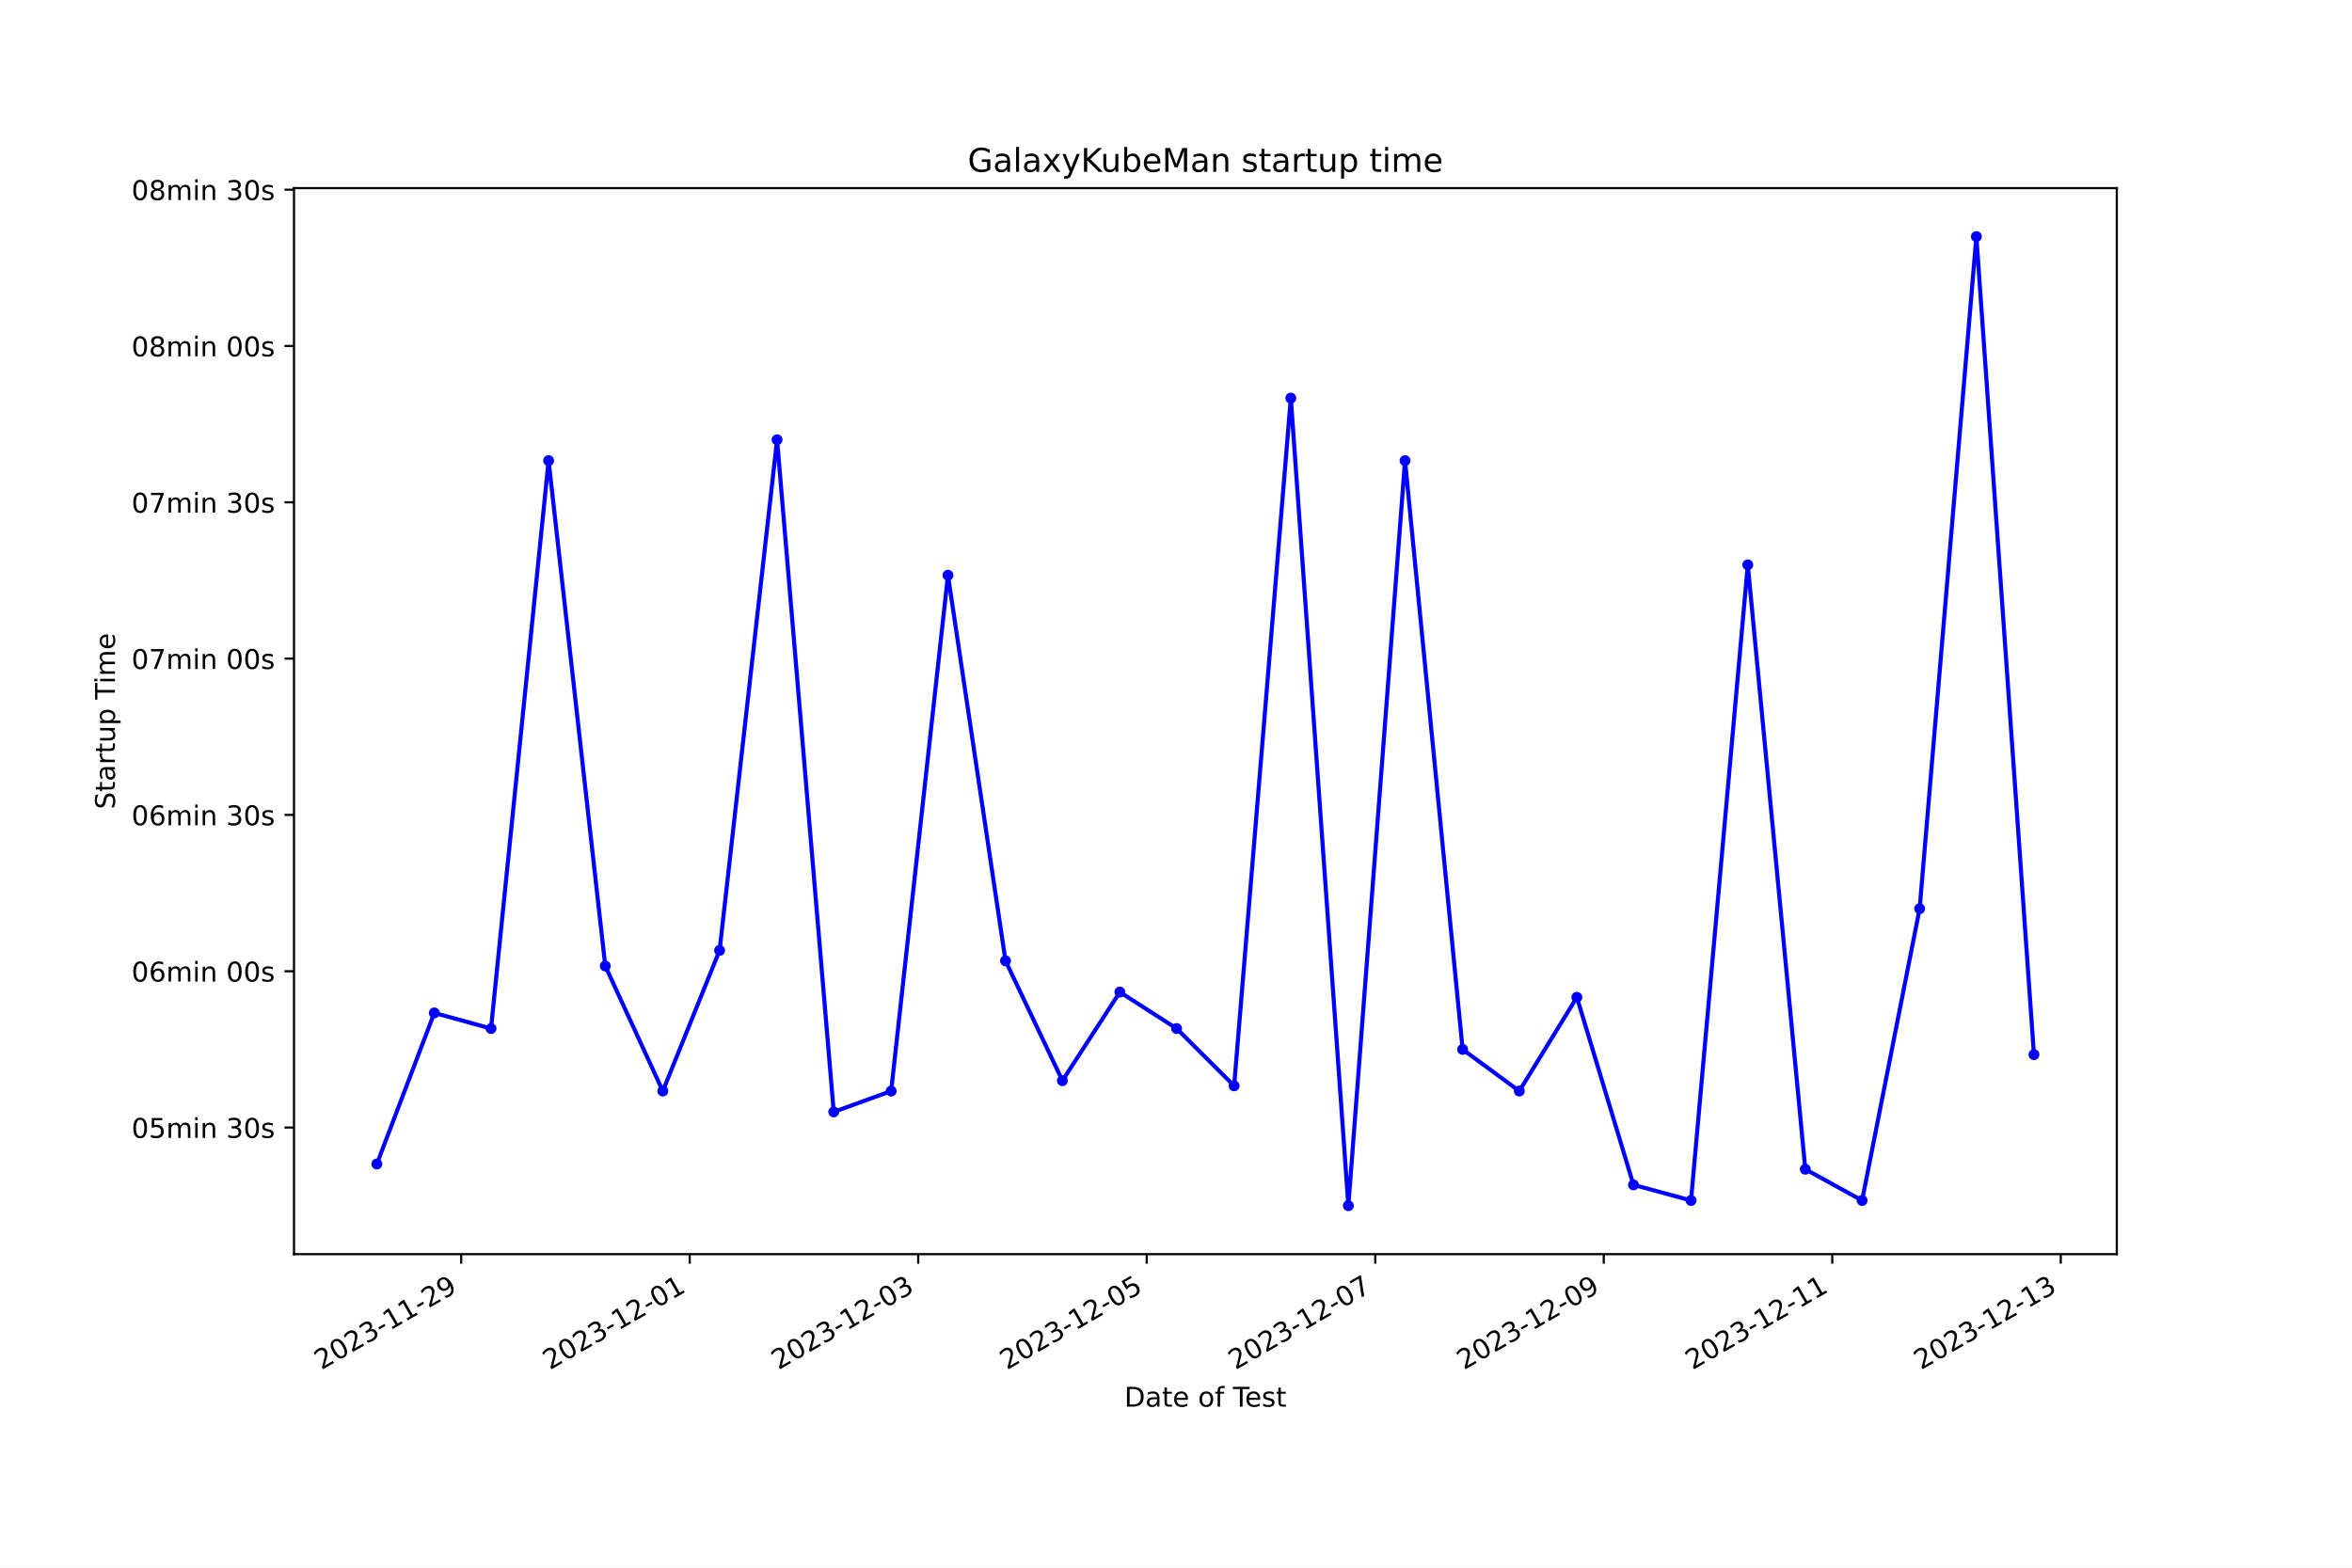
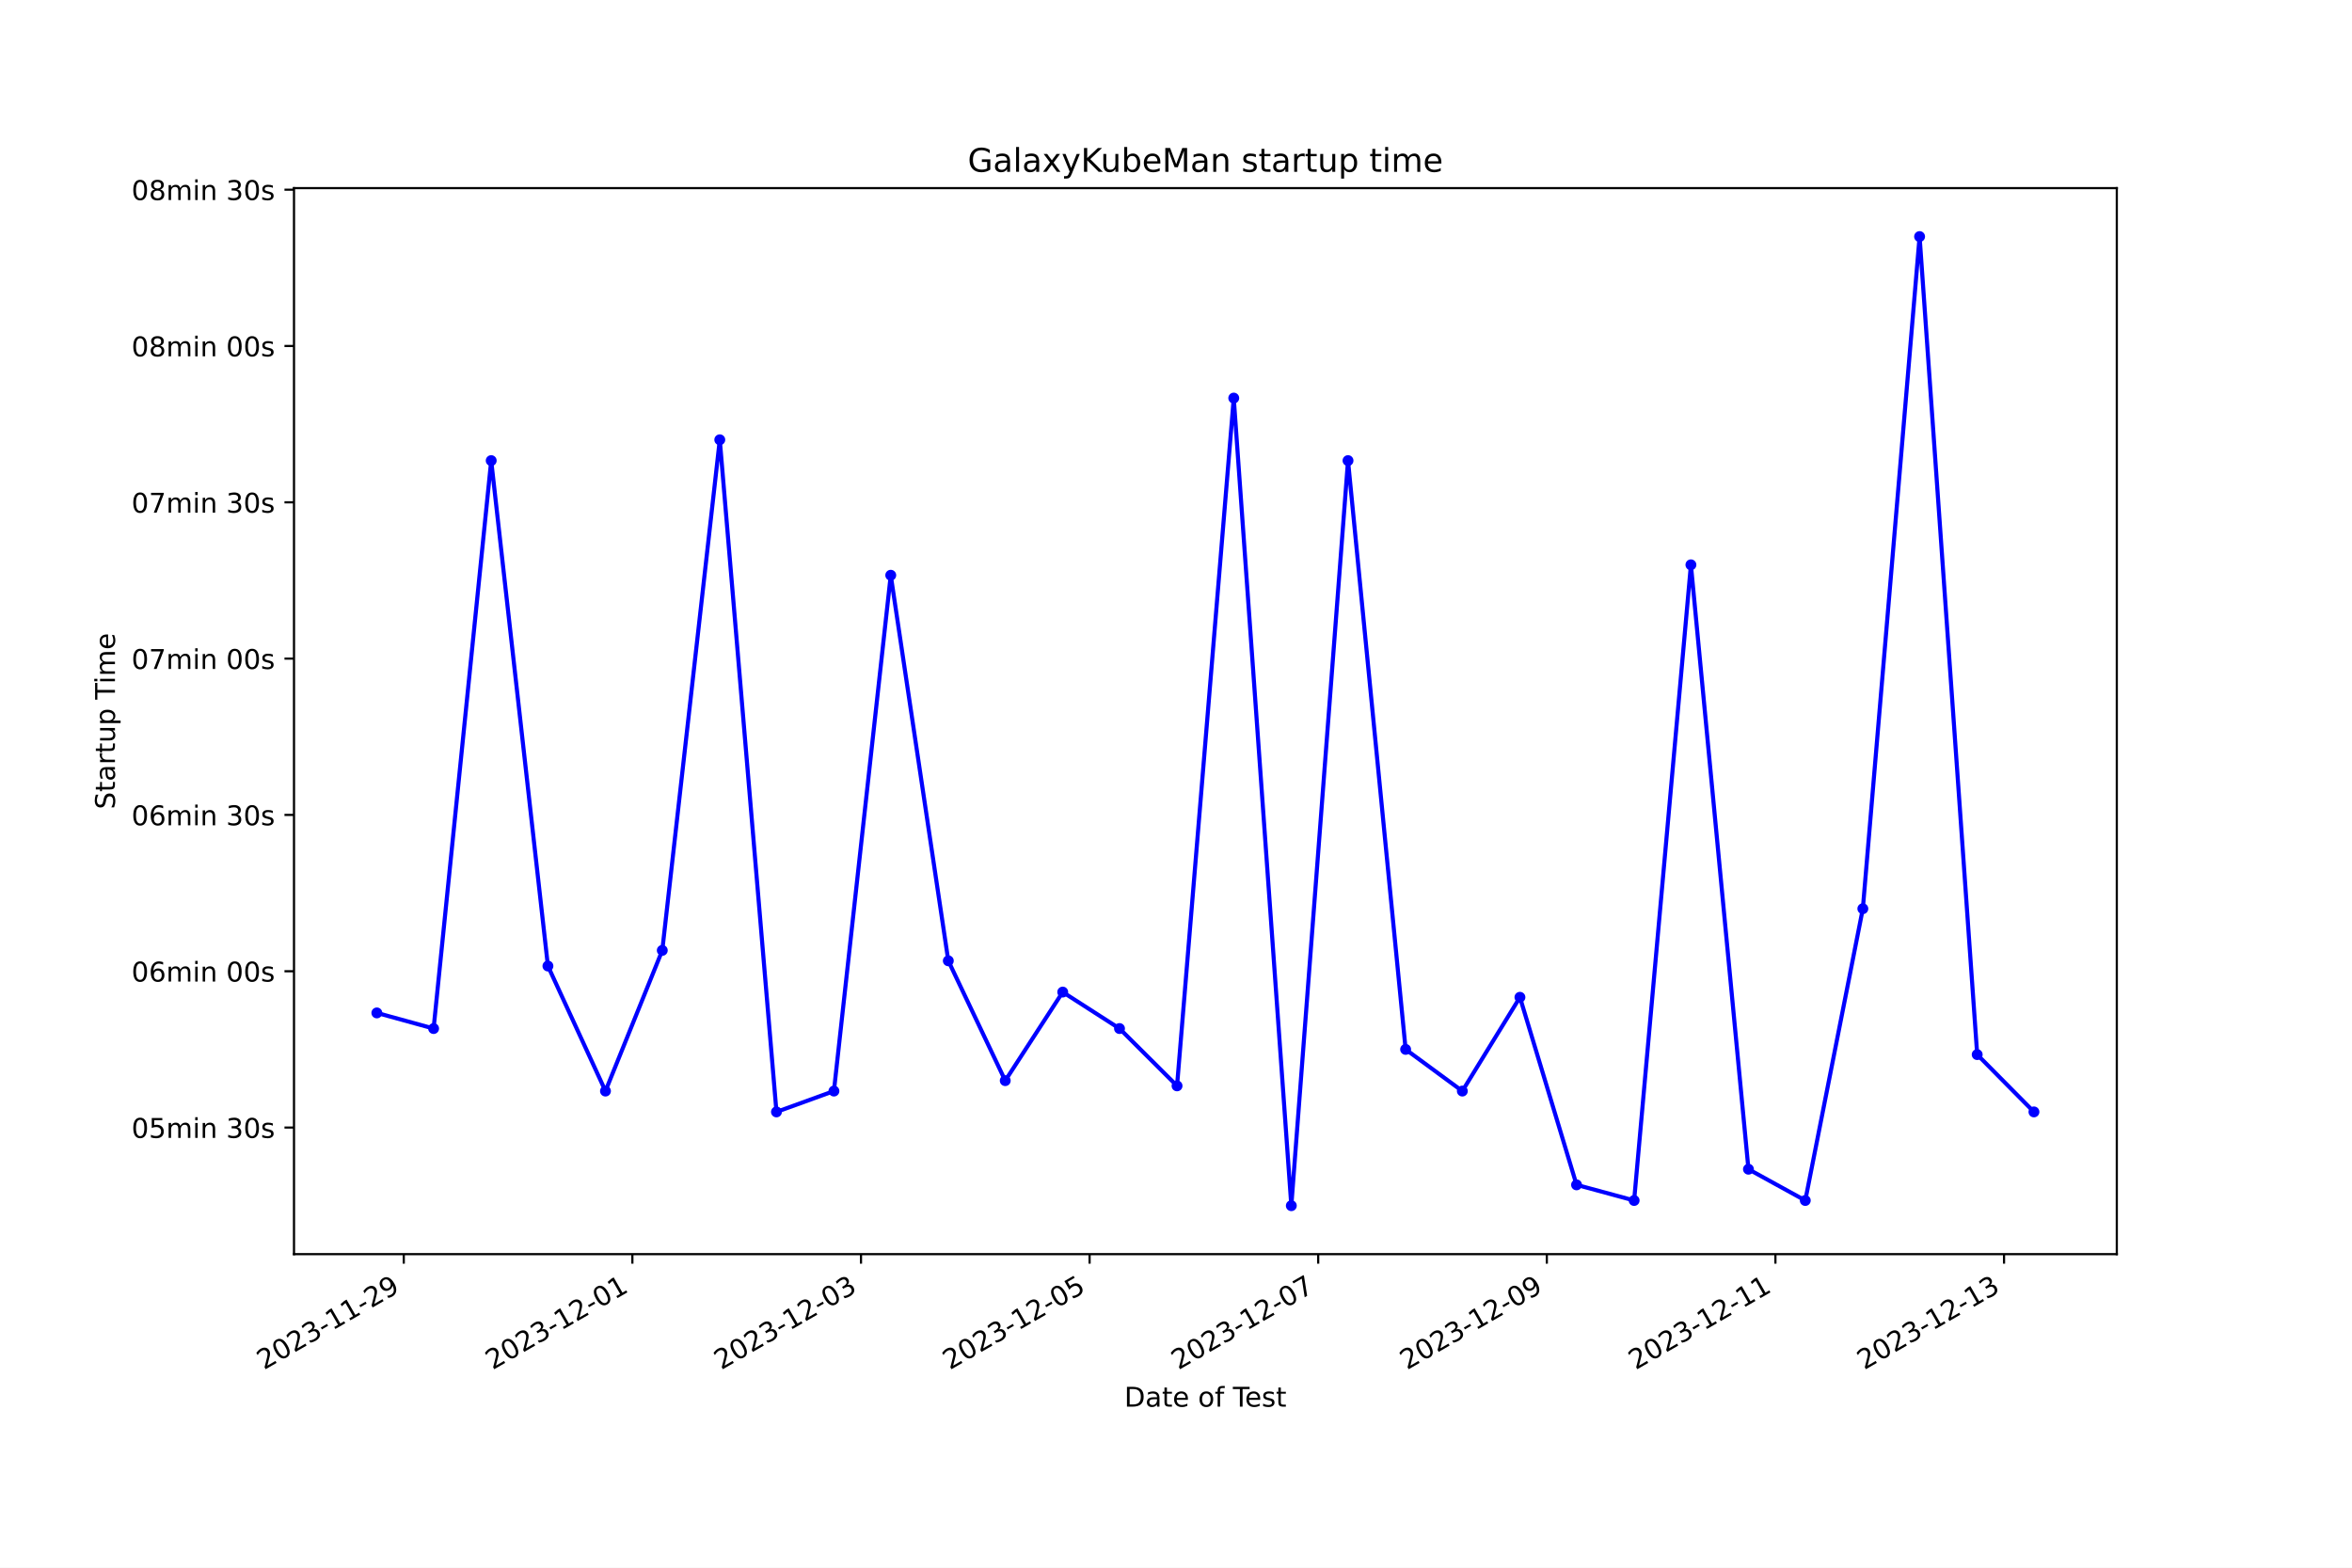
<svg xmlns="http://www.w3.org/2000/svg" xmlns:xlink="http://www.w3.org/1999/xlink" width="864pt" height="576pt" viewBox="0 0 864 576" version="1.1">
  <defs>
    <style type="text/css">*{stroke-linejoin: round; stroke-linecap: butt}</style>
  </defs>
  <g id="figure_1">
    <g id="patch_1">
      <path d="M 0 576  L 864 576  L 864 0  L 0 0  z " style="fill: #ffffff" />
    </g>
    <g id="axes_1">
      <g id="patch_2">
        <path d="M 108 460.8  L 777.6 460.8  L 777.6 69.12  L 108 69.12  z " style="fill: #ffffff" />
      </g>
      <g id="matplotlib.axis_1">
        <g id="xtick_1">
          <g id="line2d_1">
            <defs>
-               <path id="m57e123ccfa" d="M 0 0  L 0 3.5  " style="stroke: #000000; stroke-width: 0.8" />
+               <path id="m163701d5f4" d="M 0 0  L 0 3.5  " style="stroke: #000000; stroke-width: 0.8" />
            </defs>
            <g>
-               <use xlink:href="#m57e123ccfa" x="169.422" y="460.8" style="stroke: #000000; stroke-width: 0.8" />
+               <use xlink:href="#m163701d5f4" x="148.325" y="460.8" style="stroke: #000000; stroke-width: 0.8" />
            </g>
          </g>
          <g id="text_1">
-             <g transform="translate(118.0522 503.4383) rotate(-30) scale(0.1 -0.1)">
+             <g transform="translate(96.9558 503.4383) rotate(-30) scale(0.1 -0.1)">
              <defs>
                <path id="DejaVuSans-32" d="M 1228 531  L 3431 531  L 3431 0  L 469 0  L 469 531  Q 828 903 1448 1529  Q 2069 2156 2228 2338  Q 2531 2678 2651 2914  Q 2772 3150 2772 3378  Q 2772 3750 2511 3984  Q 2250 4219 1831 4219  Q 1534 4219 1204 4116  Q 875 4013 500 3803  L 500 4441  Q 881 4594 1212 4672  Q 1544 4750 1819 4750  Q 2544 4750 2975 4387  Q 3406 4025 3406 3419  Q 3406 3131 3298 2873  Q 3191 2616 2906 2266  Q 2828 2175 2409 1742  Q 1991 1309 1228 531  z " transform="scale(0.015625)" />
                <path id="DejaVuSans-30" d="M 2034 4250  Q 1547 4250 1301 3770  Q 1056 3291 1056 2328  Q 1056 1369 1301 889  Q 1547 409 2034 409  Q 2525 409 2770 889  Q 3016 1369 3016 2328  Q 3016 3291 2770 3770  Q 2525 4250 2034 4250  z M 2034 4750  Q 2819 4750 3233 4129  Q 3647 3509 3647 2328  Q 3647 1150 3233 529  Q 2819 -91 2034 -91  Q 1250 -91 836 529  Q 422 1150 422 2328  Q 422 3509 836 4129  Q 1250 4750 2034 4750  z " transform="scale(0.015625)" />
                <path id="DejaVuSans-33" d="M 2597 2516  Q 3050 2419 3304 2112  Q 3559 1806 3559 1356  Q 3559 666 3084 287  Q 2609 -91 1734 -91  Q 1441 -91 1130 -33  Q 819 25 488 141  L 488 750  Q 750 597 1062 519  Q 1375 441 1716 441  Q 2309 441 2620 675  Q 2931 909 2931 1356  Q 2931 1769 2642 2001  Q 2353 2234 1838 2234  L 1294 2234  L 1294 2753  L 1863 2753  Q 2328 2753 2575 2939  Q 2822 3125 2822 3475  Q 2822 3834 2567 4026  Q 2313 4219 1838 4219  Q 1578 4219 1281 4162  Q 984 4106 628 3988  L 628 4550  Q 988 4650 1302 4700  Q 1616 4750 1894 4750  Q 2613 4750 3031 4423  Q 3450 4097 3450 3541  Q 3450 3153 3228 2886  Q 3006 2619 2597 2516  z " transform="scale(0.015625)" />
                <path id="DejaVuSans-2d" d="M 313 2009  L 1997 2009  L 1997 1497  L 313 1497  L 313 2009  z " transform="scale(0.015625)" />
                <path id="DejaVuSans-31" d="M 794 531  L 1825 531  L 1825 4091  L 703 3866  L 703 4441  L 1819 4666  L 2450 4666  L 2450 531  L 3481 531  L 3481 0  L 794 0  L 794 531  z " transform="scale(0.015625)" />
                <path id="DejaVuSans-39" d="M 703 97  L 703 672  Q 941 559 1184 500  Q 1428 441 1663 441  Q 2288 441 2617 861  Q 2947 1281 2994 2138  Q 2813 1869 2534 1725  Q 2256 1581 1919 1581  Q 1219 1581 811 2004  Q 403 2428 403 3163  Q 403 3881 828 4315  Q 1253 4750 1959 4750  Q 2769 4750 3195 4129  Q 3622 3509 3622 2328  Q 3622 1225 3098 567  Q 2575 -91 1691 -91  Q 1453 -91 1209 -44  Q 966 3 703 97  z M 1959 2075  Q 2384 2075 2632 2365  Q 2881 2656 2881 3163  Q 2881 3666 2632 3958  Q 2384 4250 1959 4250  Q 1534 4250 1286 3958  Q 1038 3666 1038 3163  Q 1038 2656 1286 2365  Q 1534 2075 1959 2075  z " transform="scale(0.015625)" />
              </defs>
              <use xlink:href="#DejaVuSans-32" />
              <use xlink:href="#DejaVuSans-30" x="63.623" />
              <use xlink:href="#DejaVuSans-32" x="127.246" />
              <use xlink:href="#DejaVuSans-33" x="190.869" />
              <use xlink:href="#DejaVuSans-2d" x="254.492" />
              <use xlink:href="#DejaVuSans-31" x="290.576" />
              <use xlink:href="#DejaVuSans-31" x="354.199" />
              <use xlink:href="#DejaVuSans-2d" x="417.822" />
              <use xlink:href="#DejaVuSans-32" x="453.906" />
              <use xlink:href="#DejaVuSans-39" x="517.529" />
            </g>
          </g>
        </g>
        <g id="xtick_2">
          <g id="line2d_2">
            <g>
-               <use xlink:href="#m57e123ccfa" x="253.364" y="460.8" style="stroke: #000000; stroke-width: 0.8" />
+               <use xlink:href="#m163701d5f4" x="232.304" y="460.8" style="stroke: #000000; stroke-width: 0.8" />
            </g>
          </g>
          <g id="text_2">
-             <g transform="translate(201.9944 503.4383) rotate(-30) scale(0.1 -0.1)">
+             <g transform="translate(180.9345 503.4383) rotate(-30) scale(0.1 -0.1)">
              <use xlink:href="#DejaVuSans-32" />
              <use xlink:href="#DejaVuSans-30" x="63.623" />
              <use xlink:href="#DejaVuSans-32" x="127.246" />
              <use xlink:href="#DejaVuSans-33" x="190.869" />
              <use xlink:href="#DejaVuSans-2d" x="254.492" />
              <use xlink:href="#DejaVuSans-31" x="290.576" />
              <use xlink:href="#DejaVuSans-32" x="354.199" />
              <use xlink:href="#DejaVuSans-2d" x="417.822" />
              <use xlink:href="#DejaVuSans-30" x="453.906" />
              <use xlink:href="#DejaVuSans-31" x="517.529" />
            </g>
          </g>
        </g>
        <g id="xtick_3">
          <g id="line2d_3">
            <g>
-               <use xlink:href="#m57e123ccfa" x="337.306" y="460.8" style="stroke: #000000; stroke-width: 0.8" />
+               <use xlink:href="#m163701d5f4" x="316.283" y="460.8" style="stroke: #000000; stroke-width: 0.8" />
            </g>
          </g>
          <g id="text_3">
-             <g transform="translate(285.9366 503.4383) rotate(-30) scale(0.1 -0.1)">
+             <g transform="translate(264.9133 503.4383) rotate(-30) scale(0.1 -0.1)">
              <use xlink:href="#DejaVuSans-32" />
              <use xlink:href="#DejaVuSans-30" x="63.623" />
              <use xlink:href="#DejaVuSans-32" x="127.246" />
              <use xlink:href="#DejaVuSans-33" x="190.869" />
              <use xlink:href="#DejaVuSans-2d" x="254.492" />
              <use xlink:href="#DejaVuSans-31" x="290.576" />
              <use xlink:href="#DejaVuSans-32" x="354.199" />
              <use xlink:href="#DejaVuSans-2d" x="417.822" />
              <use xlink:href="#DejaVuSans-30" x="453.906" />
              <use xlink:href="#DejaVuSans-33" x="517.529" />
            </g>
          </g>
        </g>
        <g id="xtick_4">
          <g id="line2d_4">
            <g>
-               <use xlink:href="#m57e123ccfa" x="421.248" y="460.8" style="stroke: #000000; stroke-width: 0.8" />
+               <use xlink:href="#m163701d5f4" x="400.261" y="460.8" style="stroke: #000000; stroke-width: 0.8" />
            </g>
          </g>
          <g id="text_4">
-             <g transform="translate(369.8788 503.4383) rotate(-30) scale(0.1 -0.1)">
+             <g transform="translate(348.892 503.4383) rotate(-30) scale(0.1 -0.1)">
              <defs>
                <path id="DejaVuSans-35" d="M 691 4666  L 3169 4666  L 3169 4134  L 1269 4134  L 1269 2991  Q 1406 3038 1543 3061  Q 1681 3084 1819 3084  Q 2600 3084 3056 2656  Q 3513 2228 3513 1497  Q 3513 744 3044 326  Q 2575 -91 1722 -91  Q 1428 -91 1123 -41  Q 819 9 494 109  L 494 744  Q 775 591 1075 516  Q 1375 441 1709 441  Q 2250 441 2565 725  Q 2881 1009 2881 1497  Q 2881 1984 2565 2268  Q 2250 2553 1709 2553  Q 1456 2553 1204 2497  Q 953 2441 691 2322  L 691 4666  z " transform="scale(0.015625)" />
              </defs>
              <use xlink:href="#DejaVuSans-32" />
              <use xlink:href="#DejaVuSans-30" x="63.623" />
              <use xlink:href="#DejaVuSans-32" x="127.246" />
              <use xlink:href="#DejaVuSans-33" x="190.869" />
              <use xlink:href="#DejaVuSans-2d" x="254.492" />
              <use xlink:href="#DejaVuSans-31" x="290.576" />
              <use xlink:href="#DejaVuSans-32" x="354.199" />
              <use xlink:href="#DejaVuSans-2d" x="417.822" />
              <use xlink:href="#DejaVuSans-30" x="453.906" />
              <use xlink:href="#DejaVuSans-35" x="517.529" />
            </g>
          </g>
        </g>
        <g id="xtick_5">
          <g id="line2d_5">
            <g>
-               <use xlink:href="#m57e123ccfa" x="505.19" y="460.8" style="stroke: #000000; stroke-width: 0.8" />
+               <use xlink:href="#m163701d5f4" x="484.24" y="460.8" style="stroke: #000000; stroke-width: 0.8" />
            </g>
          </g>
          <g id="text_5">
-             <g transform="translate(453.821 503.4383) rotate(-30) scale(0.1 -0.1)">
+             <g transform="translate(432.8708 503.4383) rotate(-30) scale(0.1 -0.1)">
              <defs>
                <path id="DejaVuSans-37" d="M 525 4666  L 3525 4666  L 3525 4397  L 1831 0  L 1172 0  L 2766 4134  L 525 4134  L 525 4666  z " transform="scale(0.015625)" />
              </defs>
              <use xlink:href="#DejaVuSans-32" />
              <use xlink:href="#DejaVuSans-30" x="63.623" />
              <use xlink:href="#DejaVuSans-32" x="127.246" />
              <use xlink:href="#DejaVuSans-33" x="190.869" />
              <use xlink:href="#DejaVuSans-2d" x="254.492" />
              <use xlink:href="#DejaVuSans-31" x="290.576" />
              <use xlink:href="#DejaVuSans-32" x="354.199" />
              <use xlink:href="#DejaVuSans-2d" x="417.822" />
              <use xlink:href="#DejaVuSans-30" x="453.906" />
              <use xlink:href="#DejaVuSans-37" x="517.529" />
            </g>
          </g>
        </g>
        <g id="xtick_6">
          <g id="line2d_6">
            <g>
-               <use xlink:href="#m57e123ccfa" x="589.133" y="460.8" style="stroke: #000000; stroke-width: 0.8" />
+               <use xlink:href="#m163701d5f4" x="568.219" y="460.8" style="stroke: #000000; stroke-width: 0.8" />
            </g>
          </g>
          <g id="text_6">
-             <g transform="translate(537.7633 503.4383) rotate(-30) scale(0.1 -0.1)">
+             <g transform="translate(516.8495 503.4383) rotate(-30) scale(0.1 -0.1)">
              <use xlink:href="#DejaVuSans-32" />
              <use xlink:href="#DejaVuSans-30" x="63.623" />
              <use xlink:href="#DejaVuSans-32" x="127.246" />
              <use xlink:href="#DejaVuSans-33" x="190.869" />
              <use xlink:href="#DejaVuSans-2d" x="254.492" />
              <use xlink:href="#DejaVuSans-31" x="290.576" />
              <use xlink:href="#DejaVuSans-32" x="354.199" />
              <use xlink:href="#DejaVuSans-2d" x="417.822" />
              <use xlink:href="#DejaVuSans-30" x="453.906" />
              <use xlink:href="#DejaVuSans-39" x="517.529" />
            </g>
          </g>
        </g>
        <g id="xtick_7">
          <g id="line2d_7">
            <g>
-               <use xlink:href="#m57e123ccfa" x="673.075" y="460.8" style="stroke: #000000; stroke-width: 0.8" />
+               <use xlink:href="#m163701d5f4" x="652.198" y="460.8" style="stroke: #000000; stroke-width: 0.8" />
            </g>
          </g>
          <g id="text_7">
-             <g transform="translate(621.7055 503.4383) rotate(-30) scale(0.1 -0.1)">
+             <g transform="translate(600.8282 503.4383) rotate(-30) scale(0.1 -0.1)">
              <use xlink:href="#DejaVuSans-32" />
              <use xlink:href="#DejaVuSans-30" x="63.623" />
              <use xlink:href="#DejaVuSans-32" x="127.246" />
              <use xlink:href="#DejaVuSans-33" x="190.869" />
              <use xlink:href="#DejaVuSans-2d" x="254.492" />
              <use xlink:href="#DejaVuSans-31" x="290.576" />
              <use xlink:href="#DejaVuSans-32" x="354.199" />
              <use xlink:href="#DejaVuSans-2d" x="417.822" />
              <use xlink:href="#DejaVuSans-31" x="453.906" />
              <use xlink:href="#DejaVuSans-31" x="517.529" />
            </g>
          </g>
        </g>
        <g id="xtick_8">
          <g id="line2d_8">
            <g>
-               <use xlink:href="#m57e123ccfa" x="757.017" y="460.8" style="stroke: #000000; stroke-width: 0.8" />
+               <use xlink:href="#m163701d5f4" x="736.176" y="460.8" style="stroke: #000000; stroke-width: 0.8" />
            </g>
          </g>
          <g id="text_8">
-             <g transform="translate(705.6477 503.4383) rotate(-30) scale(0.1 -0.1)">
+             <g transform="translate(684.807 503.4383) rotate(-30) scale(0.1 -0.1)">
              <use xlink:href="#DejaVuSans-32" />
              <use xlink:href="#DejaVuSans-30" x="63.623" />
              <use xlink:href="#DejaVuSans-32" x="127.246" />
              <use xlink:href="#DejaVuSans-33" x="190.869" />
              <use xlink:href="#DejaVuSans-2d" x="254.492" />
              <use xlink:href="#DejaVuSans-31" x="290.576" />
              <use xlink:href="#DejaVuSans-32" x="354.199" />
              <use xlink:href="#DejaVuSans-2d" x="417.822" />
              <use xlink:href="#DejaVuSans-31" x="453.906" />
              <use xlink:href="#DejaVuSans-33" x="517.529" />
            </g>
          </g>
        </g>
        <g id="text_9">
          <g transform="translate(413.0063 516.8378) scale(0.1 -0.1)">
            <defs>
              <path id="DejaVuSans-44" d="M 1259 4147  L 1259 519  L 2022 519  Q 2988 519 3436 956  Q 3884 1394 3884 2338  Q 3884 3275 3436 3711  Q 2988 4147 2022 4147  L 1259 4147  z M 628 4666  L 1925 4666  Q 3281 4666 3915 4102  Q 4550 3538 4550 2338  Q 4550 1131 3912 565  Q 3275 0 1925 0  L 628 0  L 628 4666  z " transform="scale(0.015625)" />
              <path id="DejaVuSans-61" d="M 2194 1759  Q 1497 1759 1228 1600  Q 959 1441 959 1056  Q 959 750 1161 570  Q 1363 391 1709 391  Q 2188 391 2477 730  Q 2766 1069 2766 1631  L 2766 1759  L 2194 1759  z M 3341 1997  L 3341 0  L 2766 0  L 2766 531  Q 2569 213 2275 61  Q 1981 -91 1556 -91  Q 1019 -91 701 211  Q 384 513 384 1019  Q 384 1609 779 1909  Q 1175 2209 1959 2209  L 2766 2209  L 2766 2266  Q 2766 2663 2505 2880  Q 2244 3097 1772 3097  Q 1472 3097 1187 3025  Q 903 2953 641 2809  L 641 3341  Q 956 3463 1253 3523  Q 1550 3584 1831 3584  Q 2591 3584 2966 3190  Q 3341 2797 3341 1997  z " transform="scale(0.015625)" />
              <path id="DejaVuSans-74" d="M 1172 4494  L 1172 3500  L 2356 3500  L 2356 3053  L 1172 3053  L 1172 1153  Q 1172 725 1289 603  Q 1406 481 1766 481  L 2356 481  L 2356 0  L 1766 0  Q 1100 0 847 248  Q 594 497 594 1153  L 594 3053  L 172 3053  L 172 3500  L 594 3500  L 594 4494  L 1172 4494  z " transform="scale(0.015625)" />
              <path id="DejaVuSans-65" d="M 3597 1894  L 3597 1613  L 953 1613  Q 991 1019 1311 708  Q 1631 397 2203 397  Q 2534 397 2845 478  Q 3156 559 3463 722  L 3463 178  Q 3153 47 2828 -22  Q 2503 -91 2169 -91  Q 1331 -91 842 396  Q 353 884 353 1716  Q 353 2575 817 3079  Q 1281 3584 2069 3584  Q 2775 3584 3186 3129  Q 3597 2675 3597 1894  z M 3022 2063  Q 3016 2534 2758 2815  Q 2500 3097 2075 3097  Q 1594 3097 1305 2825  Q 1016 2553 972 2059  L 3022 2063  z " transform="scale(0.015625)" />
              <path id="DejaVuSans-20" transform="scale(0.015625)" />
              <path id="DejaVuSans-6f" d="M 1959 3097  Q 1497 3097 1228 2736  Q 959 2375 959 1747  Q 959 1119 1226 758  Q 1494 397 1959 397  Q 2419 397 2687 759  Q 2956 1122 2956 1747  Q 2956 2369 2687 2733  Q 2419 3097 1959 3097  z M 1959 3584  Q 2709 3584 3137 3096  Q 3566 2609 3566 1747  Q 3566 888 3137 398  Q 2709 -91 1959 -91  Q 1206 -91 779 398  Q 353 888 353 1747  Q 353 2609 779 3096  Q 1206 3584 1959 3584  z " transform="scale(0.015625)" />
              <path id="DejaVuSans-66" d="M 2375 4863  L 2375 4384  L 1825 4384  Q 1516 4384 1395 4259  Q 1275 4134 1275 3809  L 1275 3500  L 2222 3500  L 2222 3053  L 1275 3053  L 1275 0  L 697 0  L 697 3053  L 147 3053  L 147 3500  L 697 3500  L 697 3744  Q 697 4328 969 4595  Q 1241 4863 1831 4863  L 2375 4863  z " transform="scale(0.015625)" />
              <path id="DejaVuSans-54" d="M -19 4666  L 3928 4666  L 3928 4134  L 2272 4134  L 2272 0  L 1638 0  L 1638 4134  L -19 4134  L -19 4666  z " transform="scale(0.015625)" />
              <path id="DejaVuSans-73" d="M 2834 3397  L 2834 2853  Q 2591 2978 2328 3040  Q 2066 3103 1784 3103  Q 1356 3103 1142 2972  Q 928 2841 928 2578  Q 928 2378 1081 2264  Q 1234 2150 1697 2047  L 1894 2003  Q 2506 1872 2764 1633  Q 3022 1394 3022 966  Q 3022 478 2636 193  Q 2250 -91 1575 -91  Q 1294 -91 989 -36  Q 684 19 347 128  L 347 722  Q 666 556 975 473  Q 1284 391 1588 391  Q 1994 391 2212 530  Q 2431 669 2431 922  Q 2431 1156 2273 1281  Q 2116 1406 1581 1522  L 1381 1569  Q 847 1681 609 1914  Q 372 2147 372 2553  Q 372 3047 722 3315  Q 1072 3584 1716 3584  Q 2034 3584 2315 3537  Q 2597 3491 2834 3397  z " transform="scale(0.015625)" />
            </defs>
            <use xlink:href="#DejaVuSans-44" />
            <use xlink:href="#DejaVuSans-61" x="77.002" />
            <use xlink:href="#DejaVuSans-74" x="138.281" />
            <use xlink:href="#DejaVuSans-65" x="177.49" />
            <use xlink:href="#DejaVuSans-20" x="239.014" />
            <use xlink:href="#DejaVuSans-6f" x="270.801" />
            <use xlink:href="#DejaVuSans-66" x="331.982" />
            <use xlink:href="#DejaVuSans-20" x="367.188" />
            <use xlink:href="#DejaVuSans-54" x="398.975" />
            <use xlink:href="#DejaVuSans-65" x="443.059" />
            <use xlink:href="#DejaVuSans-73" x="504.582" />
            <use xlink:href="#DejaVuSans-74" x="556.682" />
          </g>
        </g>
      </g>
      <g id="matplotlib.axis_2">
        <g id="ytick_1">
          <g id="line2d_9">
            <defs>
-               <path id="m41b4006103" d="M 0 0  L -3.5 0  " style="stroke: #000000; stroke-width: 0.8" />
+               <path id="m0407dce125" d="M 0 0  L -3.5 0  " style="stroke: #000000; stroke-width: 0.8" />
            </defs>
            <g>
-               <use xlink:href="#m41b4006103" x="108" y="414.281" style="stroke: #000000; stroke-width: 0.8" />
+               <use xlink:href="#m0407dce125" x="108" y="414.281" style="stroke: #000000; stroke-width: 0.8" />
            </g>
          </g>
          <g id="text_10">
            <g transform="translate(48.30625 418.08) scale(0.1 -0.1)">
              <defs>
                <path id="DejaVuSans-6d" d="M 3328 2828  Q 3544 3216 3844 3400  Q 4144 3584 4550 3584  Q 5097 3584 5394 3201  Q 5691 2819 5691 2113  L 5691 0  L 5113 0  L 5113 2094  Q 5113 2597 4934 2840  Q 4756 3084 4391 3084  Q 3944 3084 3684 2787  Q 3425 2491 3425 1978  L 3425 0  L 2847 0  L 2847 2094  Q 2847 2600 2669 2842  Q 2491 3084 2119 3084  Q 1678 3084 1418 2786  Q 1159 2488 1159 1978  L 1159 0  L 581 0  L 581 3500  L 1159 3500  L 1159 2956  Q 1356 3278 1631 3431  Q 1906 3584 2284 3584  Q 2666 3584 2933 3390  Q 3200 3197 3328 2828  z " transform="scale(0.015625)" />
                <path id="DejaVuSans-69" d="M 603 3500  L 1178 3500  L 1178 0  L 603 0  L 603 3500  z M 603 4863  L 1178 4863  L 1178 4134  L 603 4134  L 603 4863  z " transform="scale(0.015625)" />
                <path id="DejaVuSans-6e" d="M 3513 2113  L 3513 0  L 2938 0  L 2938 2094  Q 2938 2591 2744 2837  Q 2550 3084 2163 3084  Q 1697 3084 1428 2787  Q 1159 2491 1159 1978  L 1159 0  L 581 0  L 581 3500  L 1159 3500  L 1159 2956  Q 1366 3272 1645 3428  Q 1925 3584 2291 3584  Q 2894 3584 3203 3211  Q 3513 2838 3513 2113  z " transform="scale(0.015625)" />
              </defs>
              <use xlink:href="#DejaVuSans-30" />
              <use xlink:href="#DejaVuSans-35" x="63.623" />
              <use xlink:href="#DejaVuSans-6d" x="127.246" />
              <use xlink:href="#DejaVuSans-69" x="224.658" />
              <use xlink:href="#DejaVuSans-6e" x="252.441" />
              <use xlink:href="#DejaVuSans-20" x="315.82" />
              <use xlink:href="#DejaVuSans-33" x="347.607" />
              <use xlink:href="#DejaVuSans-30" x="411.23" />
              <use xlink:href="#DejaVuSans-73" x="474.854" />
            </g>
          </g>
        </g>
        <g id="ytick_2">
          <g id="line2d_10">
            <g>
-               <use xlink:href="#m41b4006103" x="108" y="356.85" style="stroke: #000000; stroke-width: 0.8" />
+               <use xlink:href="#m0407dce125" x="108" y="356.85" style="stroke: #000000; stroke-width: 0.8" />
            </g>
          </g>
          <g id="text_11">
            <g transform="translate(48.30625 360.649) scale(0.1 -0.1)">
              <defs>
                <path id="DejaVuSans-36" d="M 2113 2584  Q 1688 2584 1439 2293  Q 1191 2003 1191 1497  Q 1191 994 1439 701  Q 1688 409 2113 409  Q 2538 409 2786 701  Q 3034 994 3034 1497  Q 3034 2003 2786 2293  Q 2538 2584 2113 2584  z M 3366 4563  L 3366 3988  Q 3128 4100 2886 4159  Q 2644 4219 2406 4219  Q 1781 4219 1451 3797  Q 1122 3375 1075 2522  Q 1259 2794 1537 2939  Q 1816 3084 2150 3084  Q 2853 3084 3261 2657  Q 3669 2231 3669 1497  Q 3669 778 3244 343  Q 2819 -91 2113 -91  Q 1303 -91 875 529  Q 447 1150 447 2328  Q 447 3434 972 4092  Q 1497 4750 2381 4750  Q 2619 4750 2861 4703  Q 3103 4656 3366 4563  z " transform="scale(0.015625)" />
              </defs>
              <use xlink:href="#DejaVuSans-30" />
              <use xlink:href="#DejaVuSans-36" x="63.623" />
              <use xlink:href="#DejaVuSans-6d" x="127.246" />
              <use xlink:href="#DejaVuSans-69" x="224.658" />
              <use xlink:href="#DejaVuSans-6e" x="252.441" />
              <use xlink:href="#DejaVuSans-20" x="315.82" />
              <use xlink:href="#DejaVuSans-30" x="347.607" />
              <use xlink:href="#DejaVuSans-30" x="411.23" />
              <use xlink:href="#DejaVuSans-73" x="474.854" />
            </g>
          </g>
        </g>
        <g id="ytick_3">
          <g id="line2d_11">
            <g>
-               <use xlink:href="#m41b4006103" x="108" y="299.419" style="stroke: #000000; stroke-width: 0.8" />
+               <use xlink:href="#m0407dce125" x="108" y="299.419" style="stroke: #000000; stroke-width: 0.8" />
            </g>
          </g>
          <g id="text_12">
            <g transform="translate(48.30625 303.2179) scale(0.1 -0.1)">
              <use xlink:href="#DejaVuSans-30" />
              <use xlink:href="#DejaVuSans-36" x="63.623" />
              <use xlink:href="#DejaVuSans-6d" x="127.246" />
              <use xlink:href="#DejaVuSans-69" x="224.658" />
              <use xlink:href="#DejaVuSans-6e" x="252.441" />
              <use xlink:href="#DejaVuSans-20" x="315.82" />
              <use xlink:href="#DejaVuSans-33" x="347.607" />
              <use xlink:href="#DejaVuSans-30" x="411.23" />
              <use xlink:href="#DejaVuSans-73" x="474.854" />
            </g>
          </g>
        </g>
        <g id="ytick_4">
          <g id="line2d_12">
            <g>
-               <use xlink:href="#m41b4006103" x="108" y="241.988" style="stroke: #000000; stroke-width: 0.8" />
+               <use xlink:href="#m0407dce125" x="108" y="241.988" style="stroke: #000000; stroke-width: 0.8" />
            </g>
          </g>
          <g id="text_13">
            <g transform="translate(48.30625 245.7868) scale(0.1 -0.1)">
              <use xlink:href="#DejaVuSans-30" />
              <use xlink:href="#DejaVuSans-37" x="63.623" />
              <use xlink:href="#DejaVuSans-6d" x="127.246" />
              <use xlink:href="#DejaVuSans-69" x="224.658" />
              <use xlink:href="#DejaVuSans-6e" x="252.441" />
              <use xlink:href="#DejaVuSans-20" x="315.82" />
              <use xlink:href="#DejaVuSans-30" x="347.607" />
              <use xlink:href="#DejaVuSans-30" x="411.23" />
              <use xlink:href="#DejaVuSans-73" x="474.854" />
            </g>
          </g>
        </g>
        <g id="ytick_5">
          <g id="line2d_13">
            <g>
-               <use xlink:href="#m41b4006103" x="108" y="184.556" style="stroke: #000000; stroke-width: 0.8" />
+               <use xlink:href="#m0407dce125" x="108" y="184.556" style="stroke: #000000; stroke-width: 0.8" />
            </g>
          </g>
          <g id="text_14">
            <g transform="translate(48.30625 188.3557) scale(0.1 -0.1)">
              <use xlink:href="#DejaVuSans-30" />
              <use xlink:href="#DejaVuSans-37" x="63.623" />
              <use xlink:href="#DejaVuSans-6d" x="127.246" />
              <use xlink:href="#DejaVuSans-69" x="224.658" />
              <use xlink:href="#DejaVuSans-6e" x="252.441" />
              <use xlink:href="#DejaVuSans-20" x="315.82" />
              <use xlink:href="#DejaVuSans-33" x="347.607" />
              <use xlink:href="#DejaVuSans-30" x="411.23" />
              <use xlink:href="#DejaVuSans-73" x="474.854" />
            </g>
          </g>
        </g>
        <g id="ytick_6">
          <g id="line2d_14">
            <g>
-               <use xlink:href="#m41b4006103" x="108" y="127.125" style="stroke: #000000; stroke-width: 0.8" />
+               <use xlink:href="#m0407dce125" x="108" y="127.125" style="stroke: #000000; stroke-width: 0.8" />
            </g>
          </g>
          <g id="text_15">
            <g transform="translate(48.30625 130.9246) scale(0.1 -0.1)">
              <defs>
                <path id="DejaVuSans-38" d="M 2034 2216  Q 1584 2216 1326 1975  Q 1069 1734 1069 1313  Q 1069 891 1326 650  Q 1584 409 2034 409  Q 2484 409 2743 651  Q 3003 894 3003 1313  Q 3003 1734 2745 1975  Q 2488 2216 2034 2216  z M 1403 2484  Q 997 2584 770 2862  Q 544 3141 544 3541  Q 544 4100 942 4425  Q 1341 4750 2034 4750  Q 2731 4750 3128 4425  Q 3525 4100 3525 3541  Q 3525 3141 3298 2862  Q 3072 2584 2669 2484  Q 3125 2378 3379 2068  Q 3634 1759 3634 1313  Q 3634 634 3220 271  Q 2806 -91 2034 -91  Q 1263 -91 848 271  Q 434 634 434 1313  Q 434 1759 690 2068  Q 947 2378 1403 2484  z M 1172 3481  Q 1172 3119 1398 2916  Q 1625 2713 2034 2713  Q 2441 2713 2670 2916  Q 2900 3119 2900 3481  Q 2900 3844 2670 4047  Q 2441 4250 2034 4250  Q 1625 4250 1398 4047  Q 1172 3844 1172 3481  z " transform="scale(0.015625)" />
              </defs>
              <use xlink:href="#DejaVuSans-30" />
              <use xlink:href="#DejaVuSans-38" x="63.623" />
              <use xlink:href="#DejaVuSans-6d" x="127.246" />
              <use xlink:href="#DejaVuSans-69" x="224.658" />
              <use xlink:href="#DejaVuSans-6e" x="252.441" />
              <use xlink:href="#DejaVuSans-20" x="315.82" />
              <use xlink:href="#DejaVuSans-30" x="347.607" />
              <use xlink:href="#DejaVuSans-30" x="411.23" />
              <use xlink:href="#DejaVuSans-73" x="474.854" />
            </g>
          </g>
        </g>
        <g id="ytick_7">
          <g id="line2d_15">
            <g>
-               <use xlink:href="#m41b4006103" x="108" y="69.694" style="stroke: #000000; stroke-width: 0.8" />
+               <use xlink:href="#m0407dce125" x="108" y="69.694" style="stroke: #000000; stroke-width: 0.8" />
            </g>
          </g>
          <g id="text_16">
            <g transform="translate(48.30625 73.49353) scale(0.1 -0.1)">
              <use xlink:href="#DejaVuSans-30" />
              <use xlink:href="#DejaVuSans-38" x="63.623" />
              <use xlink:href="#DejaVuSans-6d" x="127.246" />
              <use xlink:href="#DejaVuSans-69" x="224.658" />
              <use xlink:href="#DejaVuSans-6e" x="252.441" />
              <use xlink:href="#DejaVuSans-20" x="315.82" />
              <use xlink:href="#DejaVuSans-33" x="347.607" />
              <use xlink:href="#DejaVuSans-30" x="411.23" />
              <use xlink:href="#DejaVuSans-73" x="474.854" />
            </g>
          </g>
        </g>
        <g id="text_17">
          <g transform="translate(42.22656 297.3397) rotate(-90) scale(0.1 -0.1)">
            <defs>
              <path id="DejaVuSans-53" d="M 3425 4513  L 3425 3897  Q 3066 4069 2747 4153  Q 2428 4238 2131 4238  Q 1616 4238 1336 4038  Q 1056 3838 1056 3469  Q 1056 3159 1242 3001  Q 1428 2844 1947 2747  L 2328 2669  Q 3034 2534 3370 2195  Q 3706 1856 3706 1288  Q 3706 609 3251 259  Q 2797 -91 1919 -91  Q 1588 -91 1214 -16  Q 841 59 441 206  L 441 856  Q 825 641 1194 531  Q 1563 422 1919 422  Q 2459 422 2753 634  Q 3047 847 3047 1241  Q 3047 1584 2836 1778  Q 2625 1972 2144 2069  L 1759 2144  Q 1053 2284 737 2584  Q 422 2884 422 3419  Q 422 4038 858 4394  Q 1294 4750 2059 4750  Q 2388 4750 2728 4690  Q 3069 4631 3425 4513  z " transform="scale(0.015625)" />
              <path id="DejaVuSans-72" d="M 2631 2963  Q 2534 3019 2420 3045  Q 2306 3072 2169 3072  Q 1681 3072 1420 2755  Q 1159 2438 1159 1844  L 1159 0  L 581 0  L 581 3500  L 1159 3500  L 1159 2956  Q 1341 3275 1631 3429  Q 1922 3584 2338 3584  Q 2397 3584 2469 3576  Q 2541 3569 2628 3553  L 2631 2963  z " transform="scale(0.015625)" />
              <path id="DejaVuSans-75" d="M 544 1381  L 544 3500  L 1119 3500  L 1119 1403  Q 1119 906 1312 657  Q 1506 409 1894 409  Q 2359 409 2629 706  Q 2900 1003 2900 1516  L 2900 3500  L 3475 3500  L 3475 0  L 2900 0  L 2900 538  Q 2691 219 2414 64  Q 2138 -91 1772 -91  Q 1169 -91 856 284  Q 544 659 544 1381  z M 1991 3584  L 1991 3584  z " transform="scale(0.015625)" />
              <path id="DejaVuSans-70" d="M 1159 525  L 1159 -1331  L 581 -1331  L 581 3500  L 1159 3500  L 1159 2969  Q 1341 3281 1617 3432  Q 1894 3584 2278 3584  Q 2916 3584 3314 3078  Q 3713 2572 3713 1747  Q 3713 922 3314 415  Q 2916 -91 2278 -91  Q 1894 -91 1617 61  Q 1341 213 1159 525  z M 3116 1747  Q 3116 2381 2855 2742  Q 2594 3103 2138 3103  Q 1681 3103 1420 2742  Q 1159 2381 1159 1747  Q 1159 1113 1420 752  Q 1681 391 2138 391  Q 2594 391 2855 752  Q 3116 1113 3116 1747  z " transform="scale(0.015625)" />
            </defs>
            <use xlink:href="#DejaVuSans-53" />
            <use xlink:href="#DejaVuSans-74" x="63.477" />
            <use xlink:href="#DejaVuSans-61" x="102.686" />
            <use xlink:href="#DejaVuSans-72" x="163.965" />
            <use xlink:href="#DejaVuSans-74" x="205.078" />
            <use xlink:href="#DejaVuSans-75" x="244.287" />
            <use xlink:href="#DejaVuSans-70" x="307.666" />
            <use xlink:href="#DejaVuSans-20" x="371.143" />
            <use xlink:href="#DejaVuSans-54" x="402.93" />
            <use xlink:href="#DejaVuSans-69" x="460.889" />
            <use xlink:href="#DejaVuSans-6d" x="488.672" />
            <use xlink:href="#DejaVuSans-65" x="586.084" />
          </g>
        </g>
      </g>
      <g id="line2d_16">
-         <path d="M 747.164 387.48  L 726.011 86.924  L 705.174 333.877  L 684.037 441.082  L 663.17 429.596  L 642.044 207.529  L 621.194 441.082  L 600.053 435.339  L 579.26 366.422  L 558.112 400.88  L 537.291 385.565  L 516.135 169.242  L 495.318 442.996  L 474.179 146.269  L 453.358 398.966  L 432.227 377.908  L 411.381 364.507  L 390.274 397.051  L 369.371 353.021  L 348.233 211.358  L 327.368 400.88  L 306.269 408.538  L 285.457 161.584  L 264.342 349.192  L 243.483 400.88  L 222.351 354.935  L 201.525 169.242  L 180.373 377.908  L 159.537 372.165  L 138.436 427.681  " clip-path="url(#p73c6c79017)" style="fill: none; stroke: #0000ff; stroke-width: 1.5; stroke-linecap: square" />
+         <path d="M 747.164 408.538  L 726.319 387.48  L 705.157 86.924  L 684.31 333.877  L 663.165 441.082  L 642.289 429.596  L 621.153 207.529  L 600.294 441.082  L 579.144 435.339  L 558.342 366.422  L 537.185 400.88  L 516.354 385.565  L 495.189 169.242  L 474.363 442.996  L 453.215 146.269  L 432.385 398.966  L 411.245 377.908  L 390.39 364.507  L 369.273 397.051  L 348.361 353.021  L 327.214 211.358  L 306.34 400.88  L 285.232 408.538  L 264.411 161.584  L 243.287 349.192  L 222.419 400.88  L 201.278 354.935  L 180.443 169.242  L 159.281 377.908  L 138.436 372.165  " clip-path="url(#p5eda58826c)" style="fill: none; stroke: #0000ff; stroke-width: 1.5; stroke-linecap: square" />
        <defs>
-           <path id="mc91616999c" d="M 0 1.5  C 0.398 1.5 0.779 1.342 1.061 1.061  C 1.342 0.779 1.5 0.398 1.5 0  C 1.5 -0.398 1.342 -0.779 1.061 -1.061  C 0.779 -1.342 0.398 -1.5 0 -1.5  C -0.398 -1.5 -0.779 -1.342 -1.061 -1.061  C -1.342 -0.779 -1.5 -0.398 -1.5 0  C -1.5 0.398 -1.342 0.779 -1.061 1.061  C -0.779 1.342 -0.398 1.5 0 1.5  z " style="stroke: #0000ff" />
+           <path id="m8869fbe490" d="M 0 1.5  C 0.398 1.5 0.779 1.342 1.061 1.061  C 1.342 0.779 1.5 0.398 1.5 0  C 1.5 -0.398 1.342 -0.779 1.061 -1.061  C 0.779 -1.342 0.398 -1.5 0 -1.5  C -0.398 -1.5 -0.779 -1.342 -1.061 -1.061  C -1.342 -0.779 -1.5 -0.398 -1.5 0  C -1.5 0.398 -1.342 0.779 -1.061 1.061  C -0.779 1.342 -0.398 1.5 0 1.5  z " style="stroke: #0000ff" />
        </defs>
-         <g clip-path="url(#p73c6c79017)">
-           <use xlink:href="#mc91616999c" x="747.164" y="387.48" style="fill: #0000ff; stroke: #0000ff" />
-           <use xlink:href="#mc91616999c" x="726.011" y="86.924" style="fill: #0000ff; stroke: #0000ff" />
-           <use xlink:href="#mc91616999c" x="705.174" y="333.877" style="fill: #0000ff; stroke: #0000ff" />
-           <use xlink:href="#mc91616999c" x="684.037" y="441.082" style="fill: #0000ff; stroke: #0000ff" />
-           <use xlink:href="#mc91616999c" x="663.17" y="429.596" style="fill: #0000ff; stroke: #0000ff" />
-           <use xlink:href="#mc91616999c" x="642.044" y="207.529" style="fill: #0000ff; stroke: #0000ff" />
-           <use xlink:href="#mc91616999c" x="621.194" y="441.082" style="fill: #0000ff; stroke: #0000ff" />
-           <use xlink:href="#mc91616999c" x="600.053" y="435.339" style="fill: #0000ff; stroke: #0000ff" />
-           <use xlink:href="#mc91616999c" x="579.26" y="366.422" style="fill: #0000ff; stroke: #0000ff" />
-           <use xlink:href="#mc91616999c" x="558.112" y="400.88" style="fill: #0000ff; stroke: #0000ff" />
-           <use xlink:href="#mc91616999c" x="537.291" y="385.565" style="fill: #0000ff; stroke: #0000ff" />
-           <use xlink:href="#mc91616999c" x="516.135" y="169.242" style="fill: #0000ff; stroke: #0000ff" />
-           <use xlink:href="#mc91616999c" x="495.318" y="442.996" style="fill: #0000ff; stroke: #0000ff" />
-           <use xlink:href="#mc91616999c" x="474.179" y="146.269" style="fill: #0000ff; stroke: #0000ff" />
-           <use xlink:href="#mc91616999c" x="453.358" y="398.966" style="fill: #0000ff; stroke: #0000ff" />
-           <use xlink:href="#mc91616999c" x="432.227" y="377.908" style="fill: #0000ff; stroke: #0000ff" />
-           <use xlink:href="#mc91616999c" x="411.381" y="364.507" style="fill: #0000ff; stroke: #0000ff" />
-           <use xlink:href="#mc91616999c" x="390.274" y="397.051" style="fill: #0000ff; stroke: #0000ff" />
-           <use xlink:href="#mc91616999c" x="369.371" y="353.021" style="fill: #0000ff; stroke: #0000ff" />
-           <use xlink:href="#mc91616999c" x="348.233" y="211.358" style="fill: #0000ff; stroke: #0000ff" />
-           <use xlink:href="#mc91616999c" x="327.368" y="400.88" style="fill: #0000ff; stroke: #0000ff" />
-           <use xlink:href="#mc91616999c" x="306.269" y="408.538" style="fill: #0000ff; stroke: #0000ff" />
-           <use xlink:href="#mc91616999c" x="285.457" y="161.584" style="fill: #0000ff; stroke: #0000ff" />
-           <use xlink:href="#mc91616999c" x="264.342" y="349.192" style="fill: #0000ff; stroke: #0000ff" />
-           <use xlink:href="#mc91616999c" x="243.483" y="400.88" style="fill: #0000ff; stroke: #0000ff" />
-           <use xlink:href="#mc91616999c" x="222.351" y="354.935" style="fill: #0000ff; stroke: #0000ff" />
-           <use xlink:href="#mc91616999c" x="201.525" y="169.242" style="fill: #0000ff; stroke: #0000ff" />
-           <use xlink:href="#mc91616999c" x="180.373" y="377.908" style="fill: #0000ff; stroke: #0000ff" />
-           <use xlink:href="#mc91616999c" x="159.537" y="372.165" style="fill: #0000ff; stroke: #0000ff" />
-           <use xlink:href="#mc91616999c" x="138.436" y="427.681" style="fill: #0000ff; stroke: #0000ff" />
+         <g clip-path="url(#p5eda58826c)">
+           <use xlink:href="#m8869fbe490" x="747.164" y="408.538" style="fill: #0000ff; stroke: #0000ff" />
+           <use xlink:href="#m8869fbe490" x="726.319" y="387.48" style="fill: #0000ff; stroke: #0000ff" />
+           <use xlink:href="#m8869fbe490" x="705.157" y="86.924" style="fill: #0000ff; stroke: #0000ff" />
+           <use xlink:href="#m8869fbe490" x="684.31" y="333.877" style="fill: #0000ff; stroke: #0000ff" />
+           <use xlink:href="#m8869fbe490" x="663.165" y="441.082" style="fill: #0000ff; stroke: #0000ff" />
+           <use xlink:href="#m8869fbe490" x="642.289" y="429.596" style="fill: #0000ff; stroke: #0000ff" />
+           <use xlink:href="#m8869fbe490" x="621.153" y="207.529" style="fill: #0000ff; stroke: #0000ff" />
+           <use xlink:href="#m8869fbe490" x="600.294" y="441.082" style="fill: #0000ff; stroke: #0000ff" />
+           <use xlink:href="#m8869fbe490" x="579.144" y="435.339" style="fill: #0000ff; stroke: #0000ff" />
+           <use xlink:href="#m8869fbe490" x="558.342" y="366.422" style="fill: #0000ff; stroke: #0000ff" />
+           <use xlink:href="#m8869fbe490" x="537.185" y="400.88" style="fill: #0000ff; stroke: #0000ff" />
+           <use xlink:href="#m8869fbe490" x="516.354" y="385.565" style="fill: #0000ff; stroke: #0000ff" />
+           <use xlink:href="#m8869fbe490" x="495.189" y="169.242" style="fill: #0000ff; stroke: #0000ff" />
+           <use xlink:href="#m8869fbe490" x="474.363" y="442.996" style="fill: #0000ff; stroke: #0000ff" />
+           <use xlink:href="#m8869fbe490" x="453.215" y="146.269" style="fill: #0000ff; stroke: #0000ff" />
+           <use xlink:href="#m8869fbe490" x="432.385" y="398.966" style="fill: #0000ff; stroke: #0000ff" />
+           <use xlink:href="#m8869fbe490" x="411.245" y="377.908" style="fill: #0000ff; stroke: #0000ff" />
+           <use xlink:href="#m8869fbe490" x="390.39" y="364.507" style="fill: #0000ff; stroke: #0000ff" />
+           <use xlink:href="#m8869fbe490" x="369.273" y="397.051" style="fill: #0000ff; stroke: #0000ff" />
+           <use xlink:href="#m8869fbe490" x="348.361" y="353.021" style="fill: #0000ff; stroke: #0000ff" />
+           <use xlink:href="#m8869fbe490" x="327.214" y="211.358" style="fill: #0000ff; stroke: #0000ff" />
+           <use xlink:href="#m8869fbe490" x="306.34" y="400.88" style="fill: #0000ff; stroke: #0000ff" />
+           <use xlink:href="#m8869fbe490" x="285.232" y="408.538" style="fill: #0000ff; stroke: #0000ff" />
+           <use xlink:href="#m8869fbe490" x="264.411" y="161.584" style="fill: #0000ff; stroke: #0000ff" />
+           <use xlink:href="#m8869fbe490" x="243.287" y="349.192" style="fill: #0000ff; stroke: #0000ff" />
+           <use xlink:href="#m8869fbe490" x="222.419" y="400.88" style="fill: #0000ff; stroke: #0000ff" />
+           <use xlink:href="#m8869fbe490" x="201.278" y="354.935" style="fill: #0000ff; stroke: #0000ff" />
+           <use xlink:href="#m8869fbe490" x="180.443" y="169.242" style="fill: #0000ff; stroke: #0000ff" />
+           <use xlink:href="#m8869fbe490" x="159.281" y="377.908" style="fill: #0000ff; stroke: #0000ff" />
+           <use xlink:href="#m8869fbe490" x="138.436" y="372.165" style="fill: #0000ff; stroke: #0000ff" />
        </g>
      </g>
      <g id="patch_3">
        <path d="M 108 460.8  L 108 69.12  " style="fill: none; stroke: #000000; stroke-width: 0.8; stroke-linejoin: miter; stroke-linecap: square" />
      </g>
      <g id="patch_4">
        <path d="M 777.6 460.8  L 777.6 69.12  " style="fill: none; stroke: #000000; stroke-width: 0.8; stroke-linejoin: miter; stroke-linecap: square" />
      </g>
      <g id="patch_5">
        <path d="M 108 460.8  L 777.6 460.8  " style="fill: none; stroke: #000000; stroke-width: 0.8; stroke-linejoin: miter; stroke-linecap: square" />
      </g>
      <g id="patch_6">
        <path d="M 108 69.12  L 777.6 69.12  " style="fill: none; stroke: #000000; stroke-width: 0.8; stroke-linejoin: miter; stroke-linecap: square" />
      </g>
      <g id="text_18">
        <g transform="translate(355.4794 63.12) scale(0.12 -0.12)">
          <defs>
            <path id="DejaVuSans-47" d="M 3809 666  L 3809 1919  L 2778 1919  L 2778 2438  L 4434 2438  L 4434 434  Q 4069 175 3628 42  Q 3188 -91 2688 -91  Q 1594 -91 976 548  Q 359 1188 359 2328  Q 359 3472 976 4111  Q 1594 4750 2688 4750  Q 3144 4750 3555 4637  Q 3966 4525 4313 4306  L 4313 3634  Q 3963 3931 3569 4081  Q 3175 4231 2741 4231  Q 1884 4231 1454 3753  Q 1025 3275 1025 2328  Q 1025 1384 1454 906  Q 1884 428 2741 428  Q 3075 428 3337 486  Q 3600 544 3809 666  z " transform="scale(0.015625)" />
            <path id="DejaVuSans-6c" d="M 603 4863  L 1178 4863  L 1178 0  L 603 0  L 603 4863  z " transform="scale(0.015625)" />
            <path id="DejaVuSans-78" d="M 3513 3500  L 2247 1797  L 3578 0  L 2900 0  L 1881 1375  L 863 0  L 184 0  L 1544 1831  L 300 3500  L 978 3500  L 1906 2253  L 2834 3500  L 3513 3500  z " transform="scale(0.015625)" />
            <path id="DejaVuSans-79" d="M 2059 -325  Q 1816 -950 1584 -1140  Q 1353 -1331 966 -1331  L 506 -1331  L 506 -850  L 844 -850  Q 1081 -850 1212 -737  Q 1344 -625 1503 -206  L 1606 56  L 191 3500  L 800 3500  L 1894 763  L 2988 3500  L 3597 3500  L 2059 -325  z " transform="scale(0.015625)" />
            <path id="DejaVuSans-4b" d="M 628 4666  L 1259 4666  L 1259 2694  L 3353 4666  L 4166 4666  L 1850 2491  L 4331 0  L 3500 0  L 1259 2247  L 1259 0  L 628 0  L 628 4666  z " transform="scale(0.015625)" />
            <path id="DejaVuSans-62" d="M 3116 1747  Q 3116 2381 2855 2742  Q 2594 3103 2138 3103  Q 1681 3103 1420 2742  Q 1159 2381 1159 1747  Q 1159 1113 1420 752  Q 1681 391 2138 391  Q 2594 391 2855 752  Q 3116 1113 3116 1747  z M 1159 2969  Q 1341 3281 1617 3432  Q 1894 3584 2278 3584  Q 2916 3584 3314 3078  Q 3713 2572 3713 1747  Q 3713 922 3314 415  Q 2916 -91 2278 -91  Q 1894 -91 1617 61  Q 1341 213 1159 525  L 1159 0  L 581 0  L 581 4863  L 1159 4863  L 1159 2969  z " transform="scale(0.015625)" />
            <path id="DejaVuSans-4d" d="M 628 4666  L 1569 4666  L 2759 1491  L 3956 4666  L 4897 4666  L 4897 0  L 4281 0  L 4281 4097  L 3078 897  L 2444 897  L 1241 4097  L 1241 0  L 628 0  L 628 4666  z " transform="scale(0.015625)" />
          </defs>
          <use xlink:href="#DejaVuSans-47" />
          <use xlink:href="#DejaVuSans-61" x="77.49" />
          <use xlink:href="#DejaVuSans-6c" x="138.77" />
          <use xlink:href="#DejaVuSans-61" x="166.553" />
          <use xlink:href="#DejaVuSans-78" x="227.832" />
          <use xlink:href="#DejaVuSans-79" x="287.012" />
          <use xlink:href="#DejaVuSans-4b" x="346.191" />
          <use xlink:href="#DejaVuSans-75" x="406.768" />
          <use xlink:href="#DejaVuSans-62" x="470.146" />
          <use xlink:href="#DejaVuSans-65" x="533.623" />
          <use xlink:href="#DejaVuSans-4d" x="595.146" />
          <use xlink:href="#DejaVuSans-61" x="681.426" />
          <use xlink:href="#DejaVuSans-6e" x="742.705" />
          <use xlink:href="#DejaVuSans-20" x="806.084" />
          <use xlink:href="#DejaVuSans-73" x="837.871" />
          <use xlink:href="#DejaVuSans-74" x="889.971" />
          <use xlink:href="#DejaVuSans-61" x="929.18" />
          <use xlink:href="#DejaVuSans-72" x="990.459" />
          <use xlink:href="#DejaVuSans-74" x="1031.572" />
          <use xlink:href="#DejaVuSans-75" x="1070.781" />
          <use xlink:href="#DejaVuSans-70" x="1134.16" />
          <use xlink:href="#DejaVuSans-20" x="1197.637" />
          <use xlink:href="#DejaVuSans-74" x="1229.424" />
          <use xlink:href="#DejaVuSans-69" x="1268.633" />
          <use xlink:href="#DejaVuSans-6d" x="1296.416" />
          <use xlink:href="#DejaVuSans-65" x="1393.828" />
        </g>
      </g>
    </g>
  </g>
  <defs>
-     <clipPath id="p73c6c79017">
+     <clipPath id="p5eda58826c">
      <rect x="108" y="69.12" width="669.6" height="391.68" />
    </clipPath>
  </defs>
</svg>
